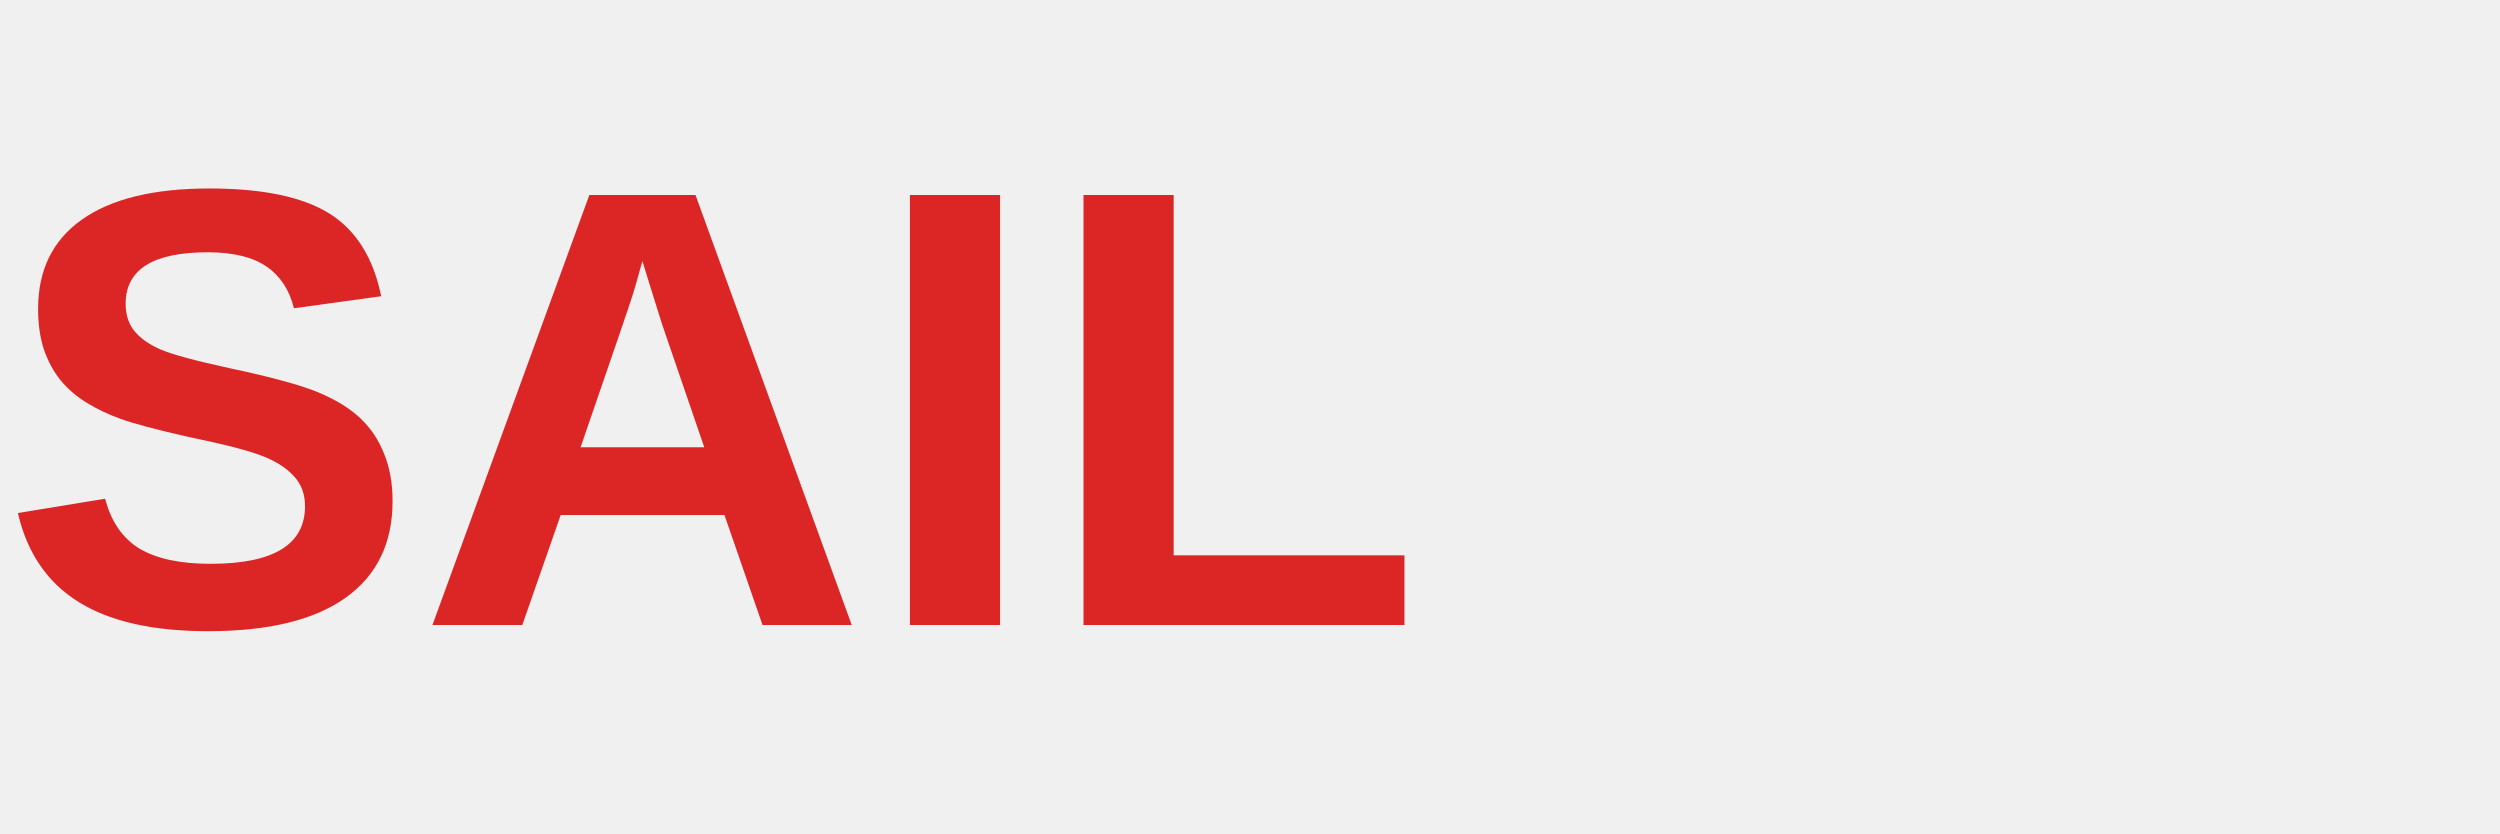
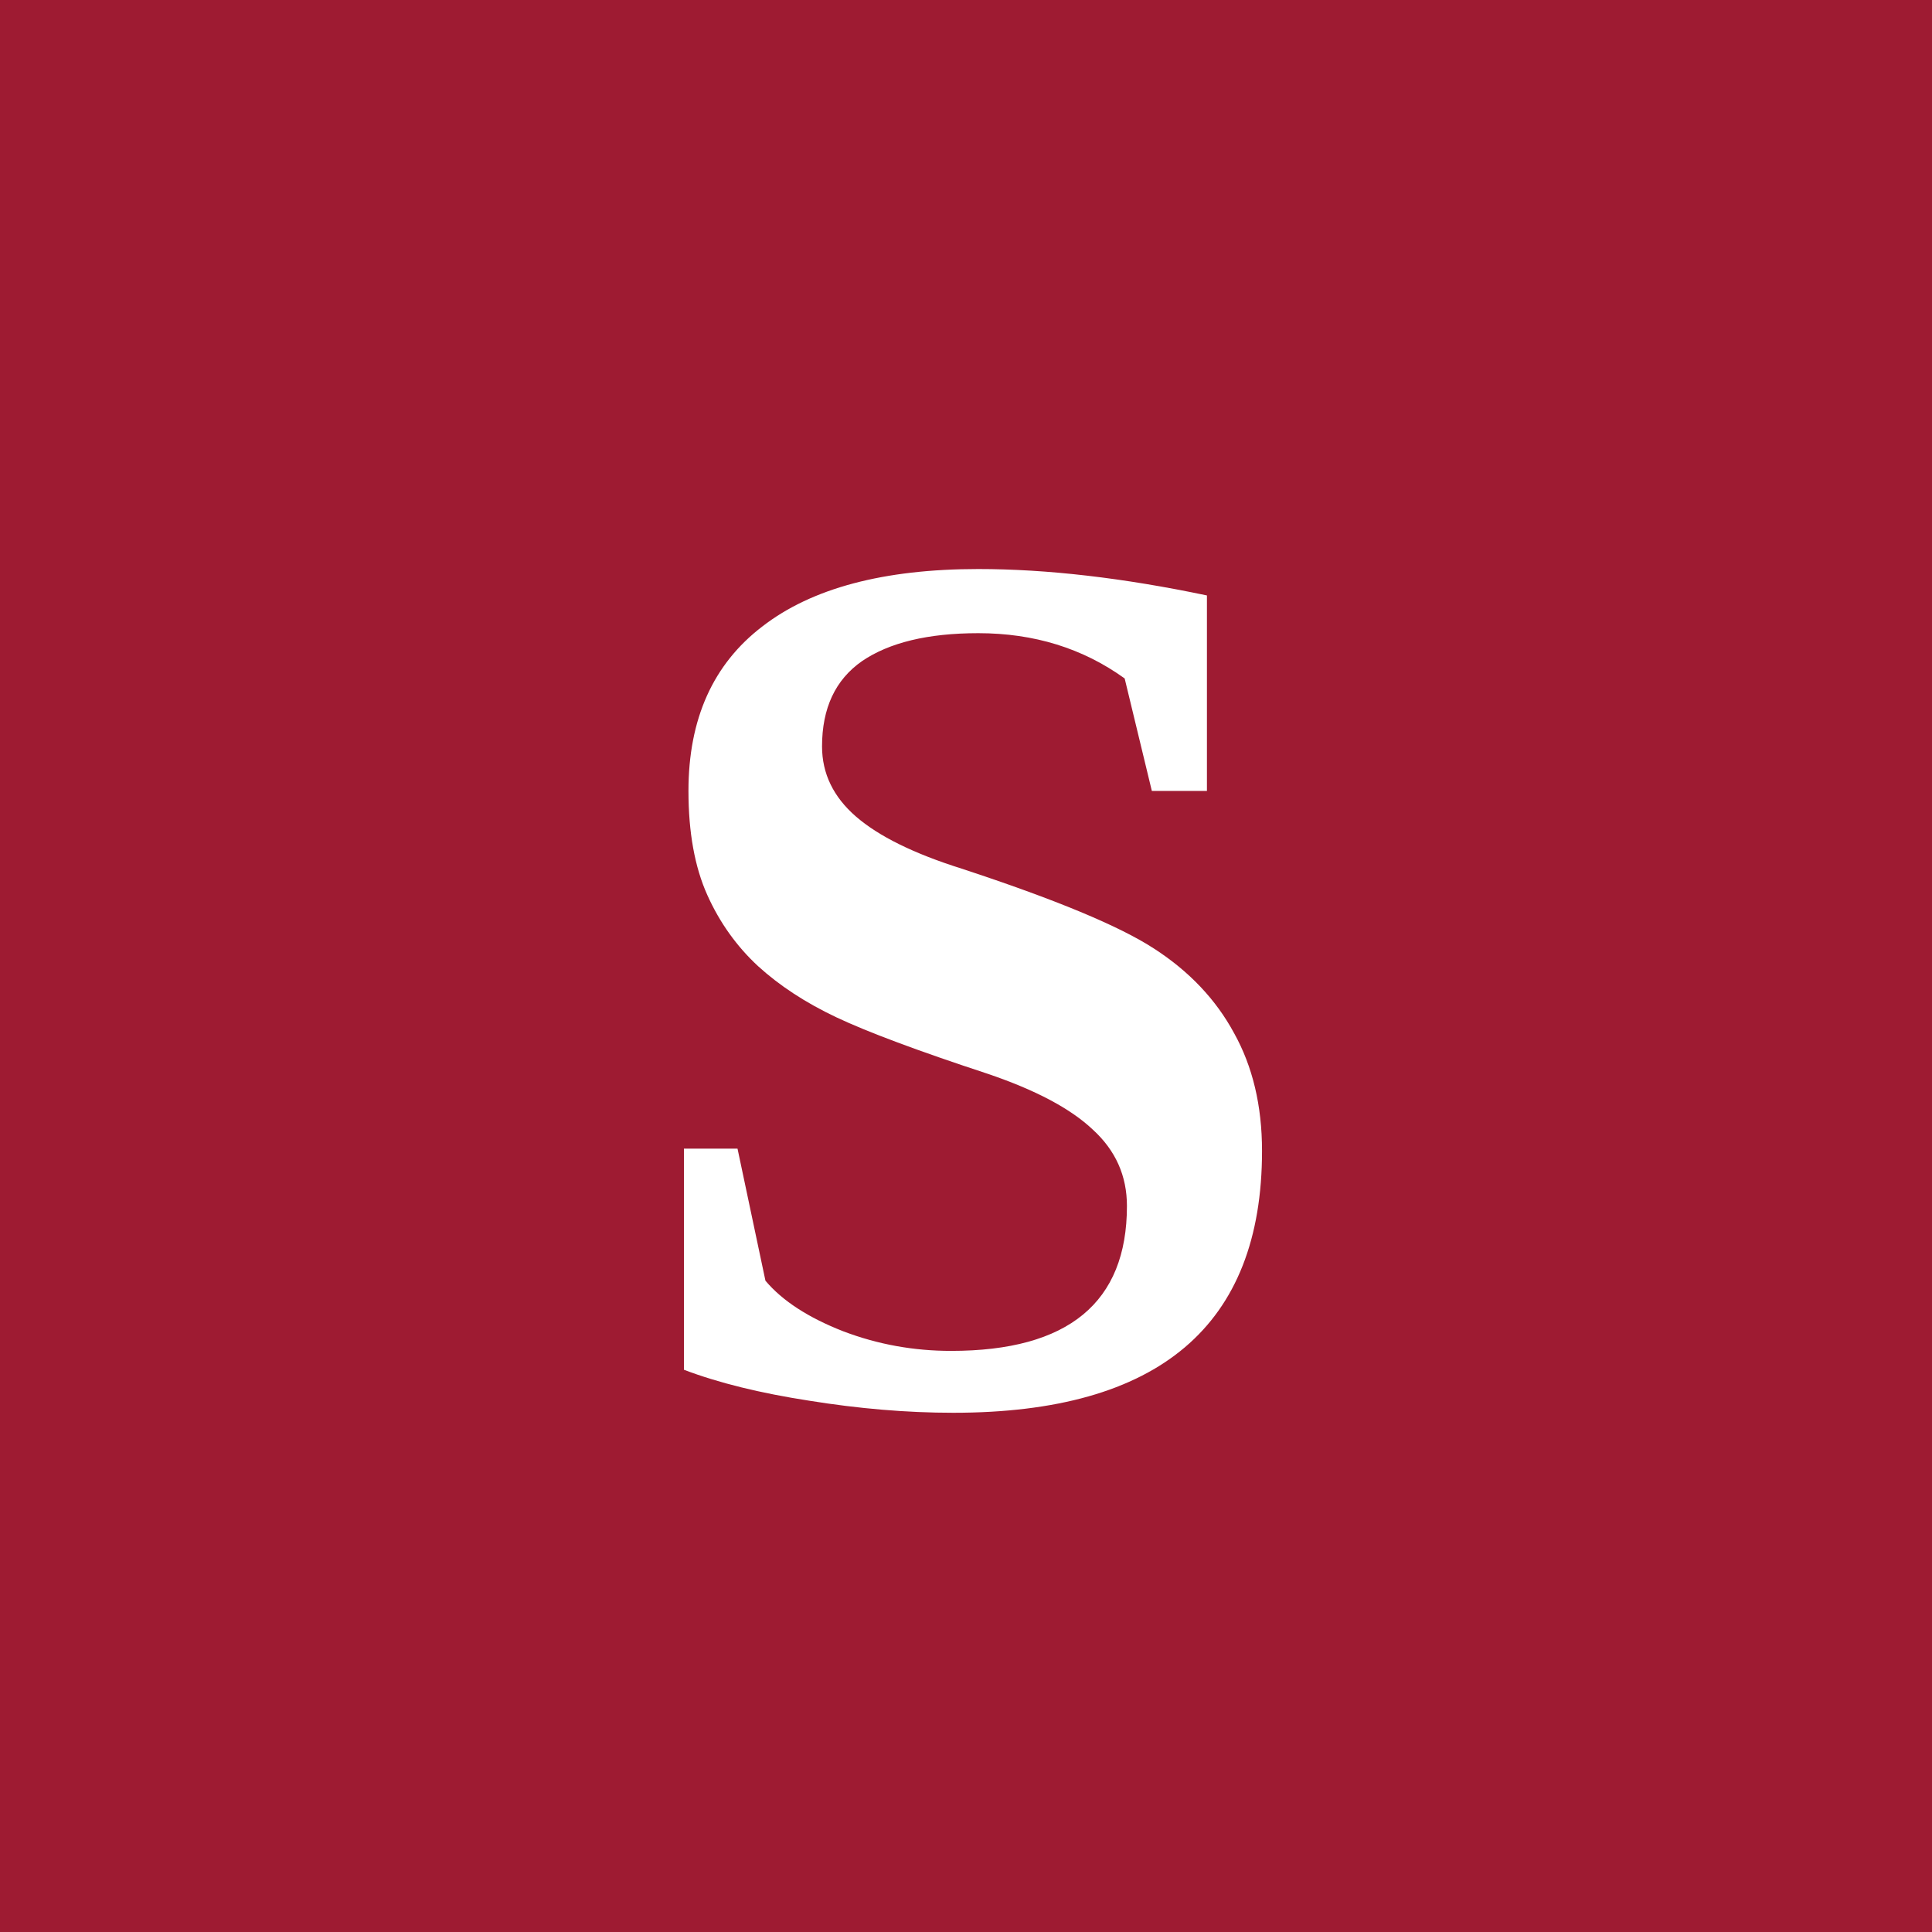
- <svg xmlns="http://www.w3.org/2000/svg" viewBox="0 0 120 40">
-   <text x="0" y="30" font-family="Arial,sans-serif" font-size="30" font-weight="700" fill="#dc2626">SAIL</text>
+ <svg xmlns="http://www.w3.org/2000/svg" viewBox="0 0 40 40">
+   <rect width="40" height="40" fill="#9E1B32" />
+   <text x="20" y="29" text-anchor="middle" font-family="Georgia,'Times New Roman',serif" font-size="26" font-weight="700" fill="#fff">S</text>
</svg>
